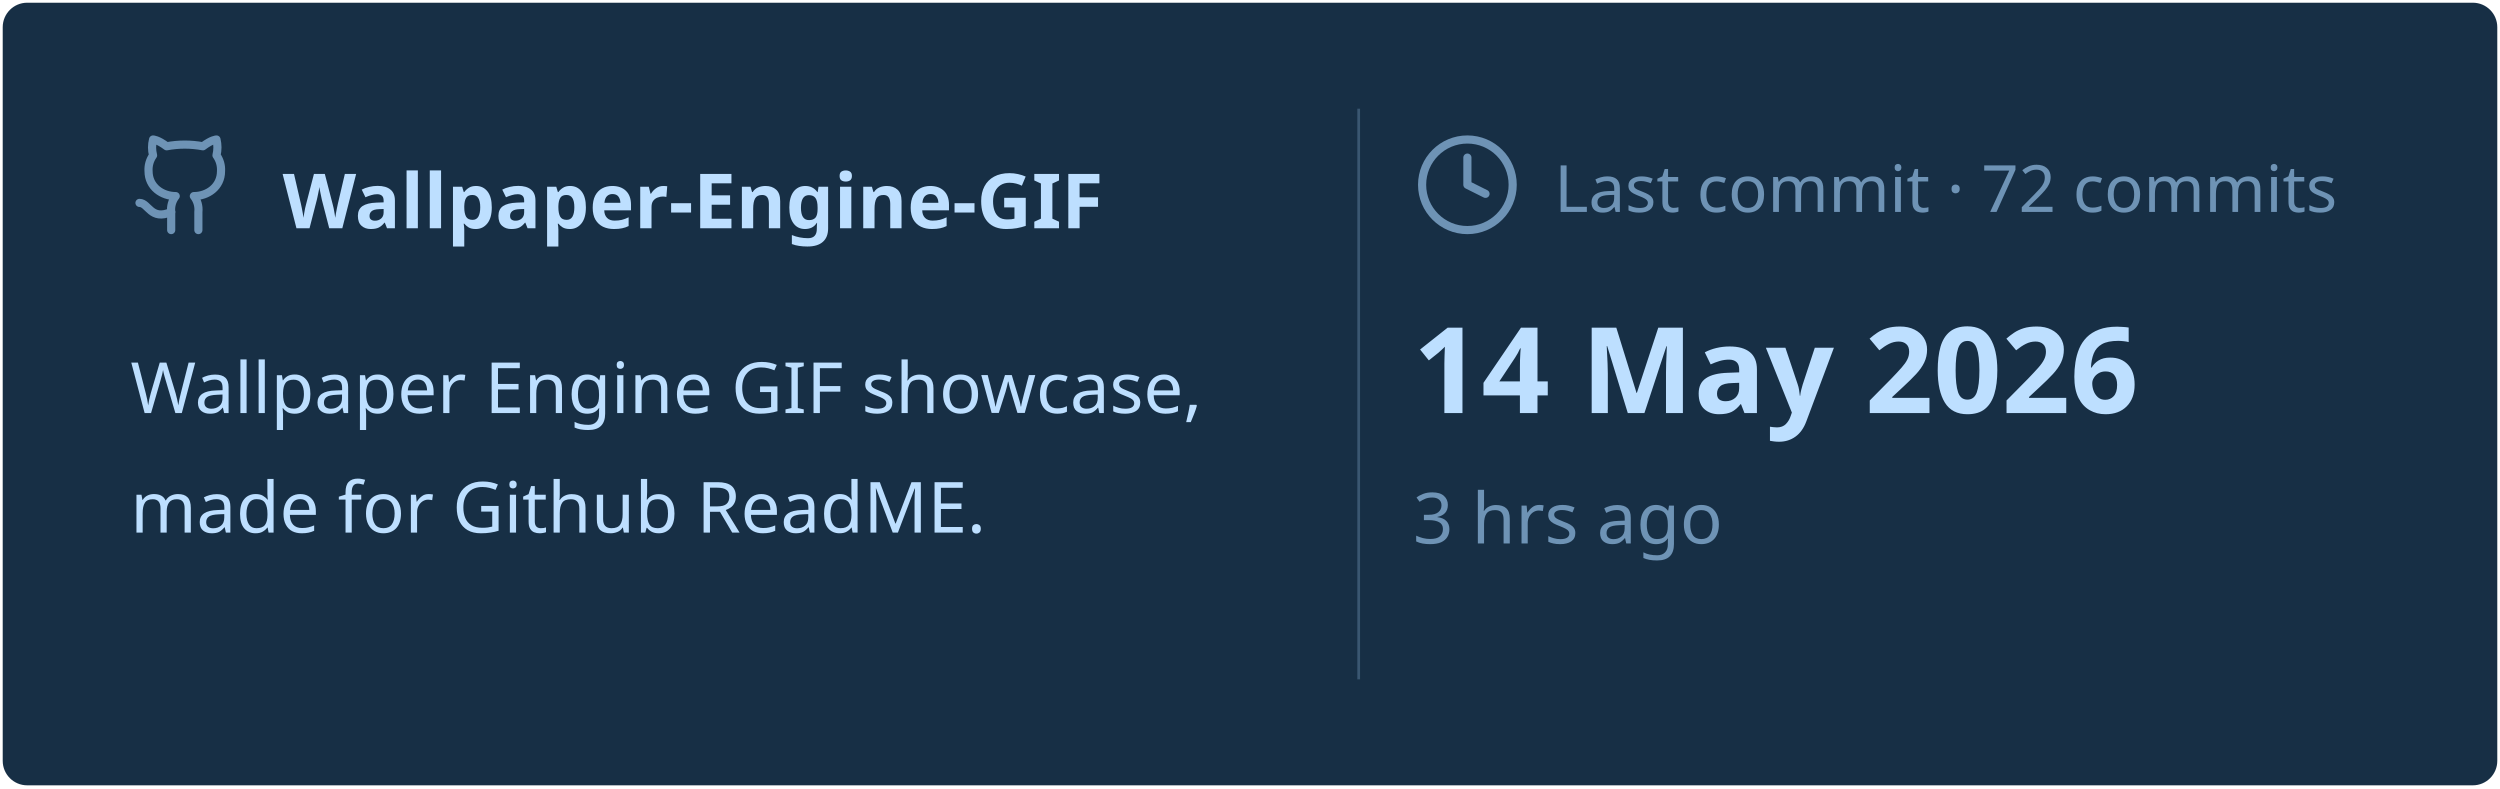
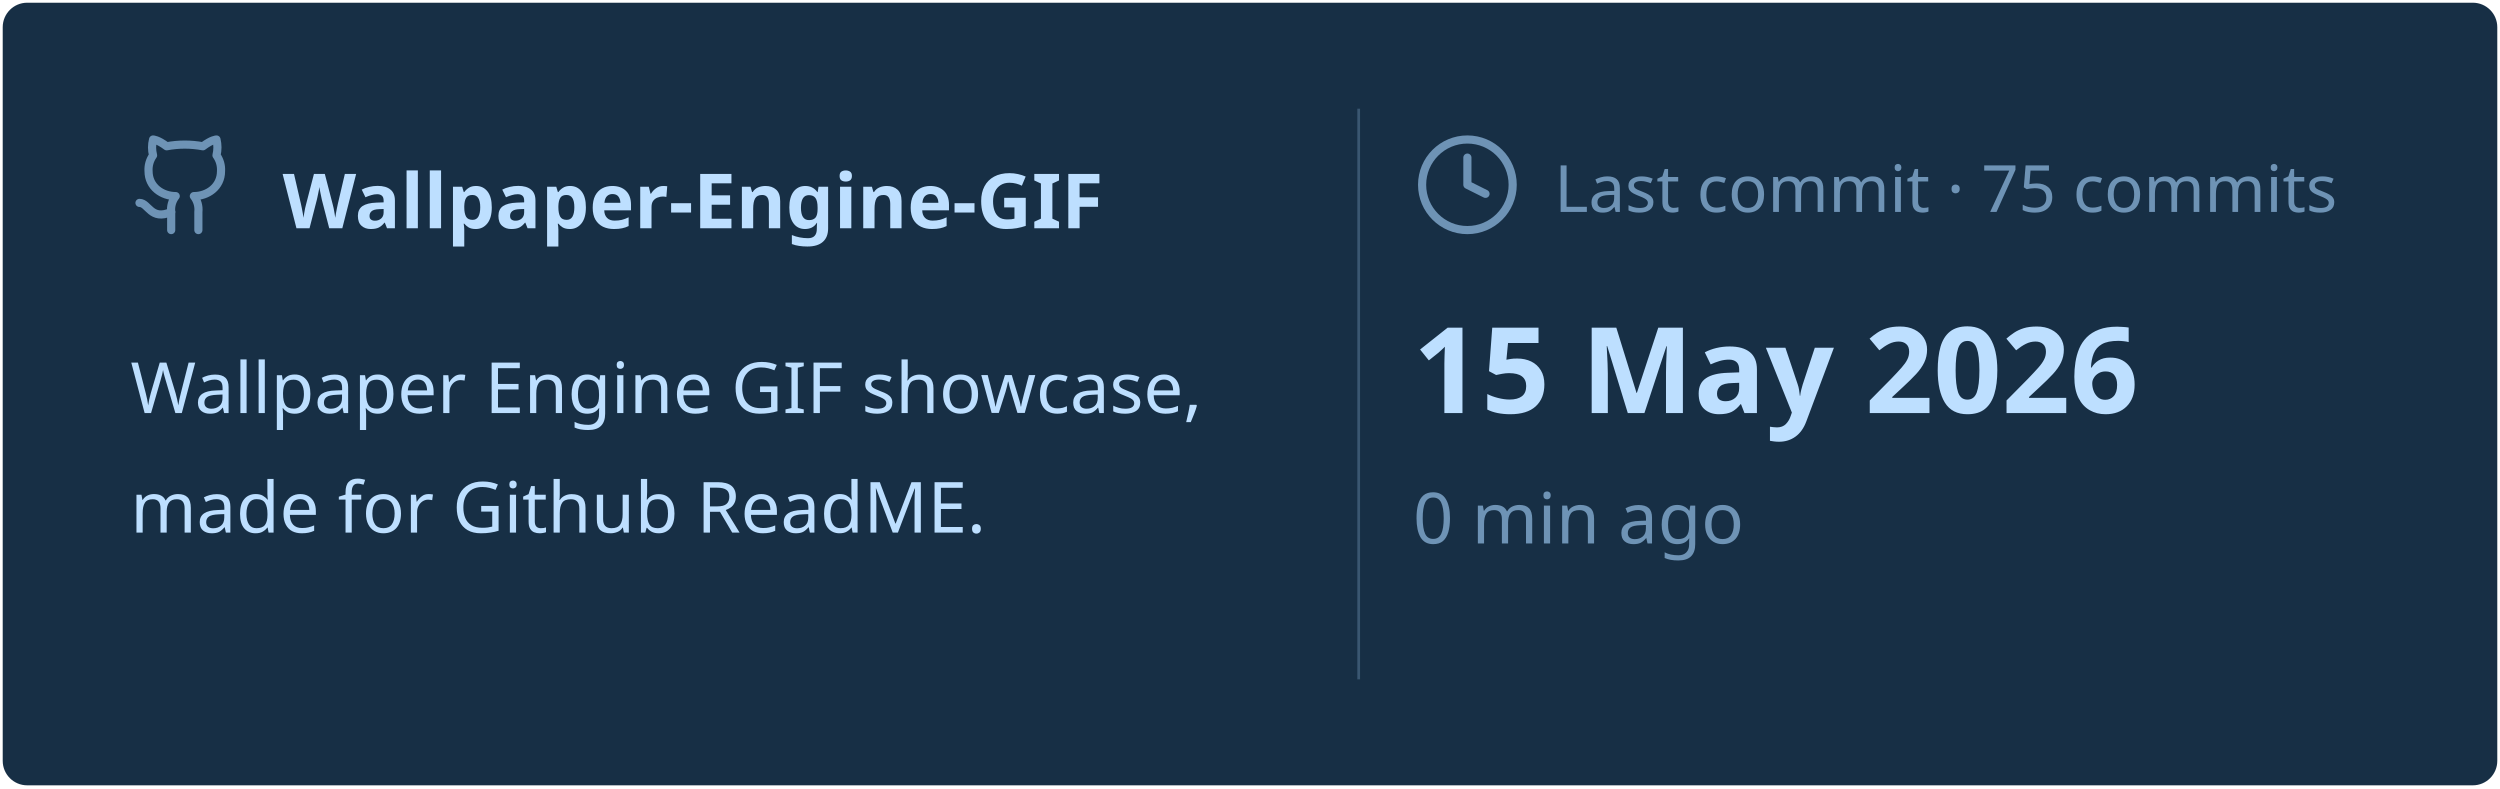
<svg xmlns="http://www.w3.org/2000/svg" viewBox="0 0 460 145" width="460px" height="145px">
  <rect stroke="#000000" stroke-opacity="0" fill="#172F45" rx="4.5" x="0.5" y="0.5" width="459" height="144" />
  <g transform="translate(24, 42)">
    <svg x="0" y="-18" width="20" height="20" viewBox="0 0 24 24" fill="none" stroke="#6E93B5" stroke-width="1.8" stroke-linecap="round" stroke-linejoin="round">
      <path d="M15 22v-4a4.8 4.8 0 0 0-1-3.5c3 0 6-2 6-5.5.08-1.25-.27-2.48-1-3.5.28-1.15.28-2.35 0-3.5 0 0-1 0-3 1.5-2.64-.5-5.36-.5-8 0C6 2 5 2 5 2c-.3 1.15-.3 2.35 0 3.5A5.403 5.403 0 0 0 4 9c0 3.5 3 5.5 6 5.5-.39.49-.68 1.05-.85 1.65-.17.6-.22 1.23-.15 1.85v4" />
      <path d="M9 18c-4.51 2-5-2-7-2" />
    </svg>
    <text x="28" y="0" font-family="&quot;Segoe UI&quot;, Ubuntu, sans-serif" font-size="14" font-weight="700" fill="#BDDFFF">Wallpaper-Engine-GIF</text>
  </g>
  <text x="24" y="76" font-family="&quot;Segoe UI&quot;, Ubuntu, sans-serif" font-size="13" font-weight="400" fill="#BDDFFF">Wallpaper Engine GIF showcase,</text>
  <text x="24" y="98" font-family="&quot;Segoe UI&quot;, Ubuntu, sans-serif" font-size="13" font-weight="400" fill="#BDDFFF">made for Github ReadME.</text>
  <line x1="250" y1="20" x2="250" y2="125" stroke="#6E93B5" stroke-width="0.5" stroke-opacity="0.4" />
  <svg x="260" y="24" width="20" height="20" viewBox="0 0 24 24" fill="none" stroke="#6E93B5" stroke-width="1.8" stroke-linecap="round" stroke-linejoin="round">
    <circle cx="12" cy="12" r="10" />
    <polyline points="12 6 12 12 16 14" />
  </svg>
-   <text x="286" y="39" font-family="&quot;Segoe UI&quot;, Ubuntu, sans-serif" font-size="12" font-weight="400" fill="#6E93B5">Last commit · 72 commits</text>
-   <text x="260" y="76" font-family="&quot;Segoe UI&quot;, Ubuntu, sans-serif" font-size="22" font-weight="700" fill="#BDDFFF">14 May 2026</text>
-   <text x="260" y="100" font-family="&quot;Segoe UI&quot;, Ubuntu, sans-serif" font-size="13" font-weight="400" fill="#6E93B5">3 hrs ago</text>
+   <text x="286" y="39" font-family="&quot;Segoe UI&quot;, Ubuntu, sans-serif" font-size="12" font-weight="400" fill="#6E93B5">Last commit · 75 commits</text>
+   <text x="260" y="76" font-family="&quot;Segoe UI&quot;, Ubuntu, sans-serif" font-size="22" font-weight="700" fill="#BDDFFF">15 May 2026</text>
+   <text x="260" y="100" font-family="&quot;Segoe UI&quot;, Ubuntu, sans-serif" font-size="13" font-weight="400" fill="#6E93B5">0 min ago</text>
</svg>
